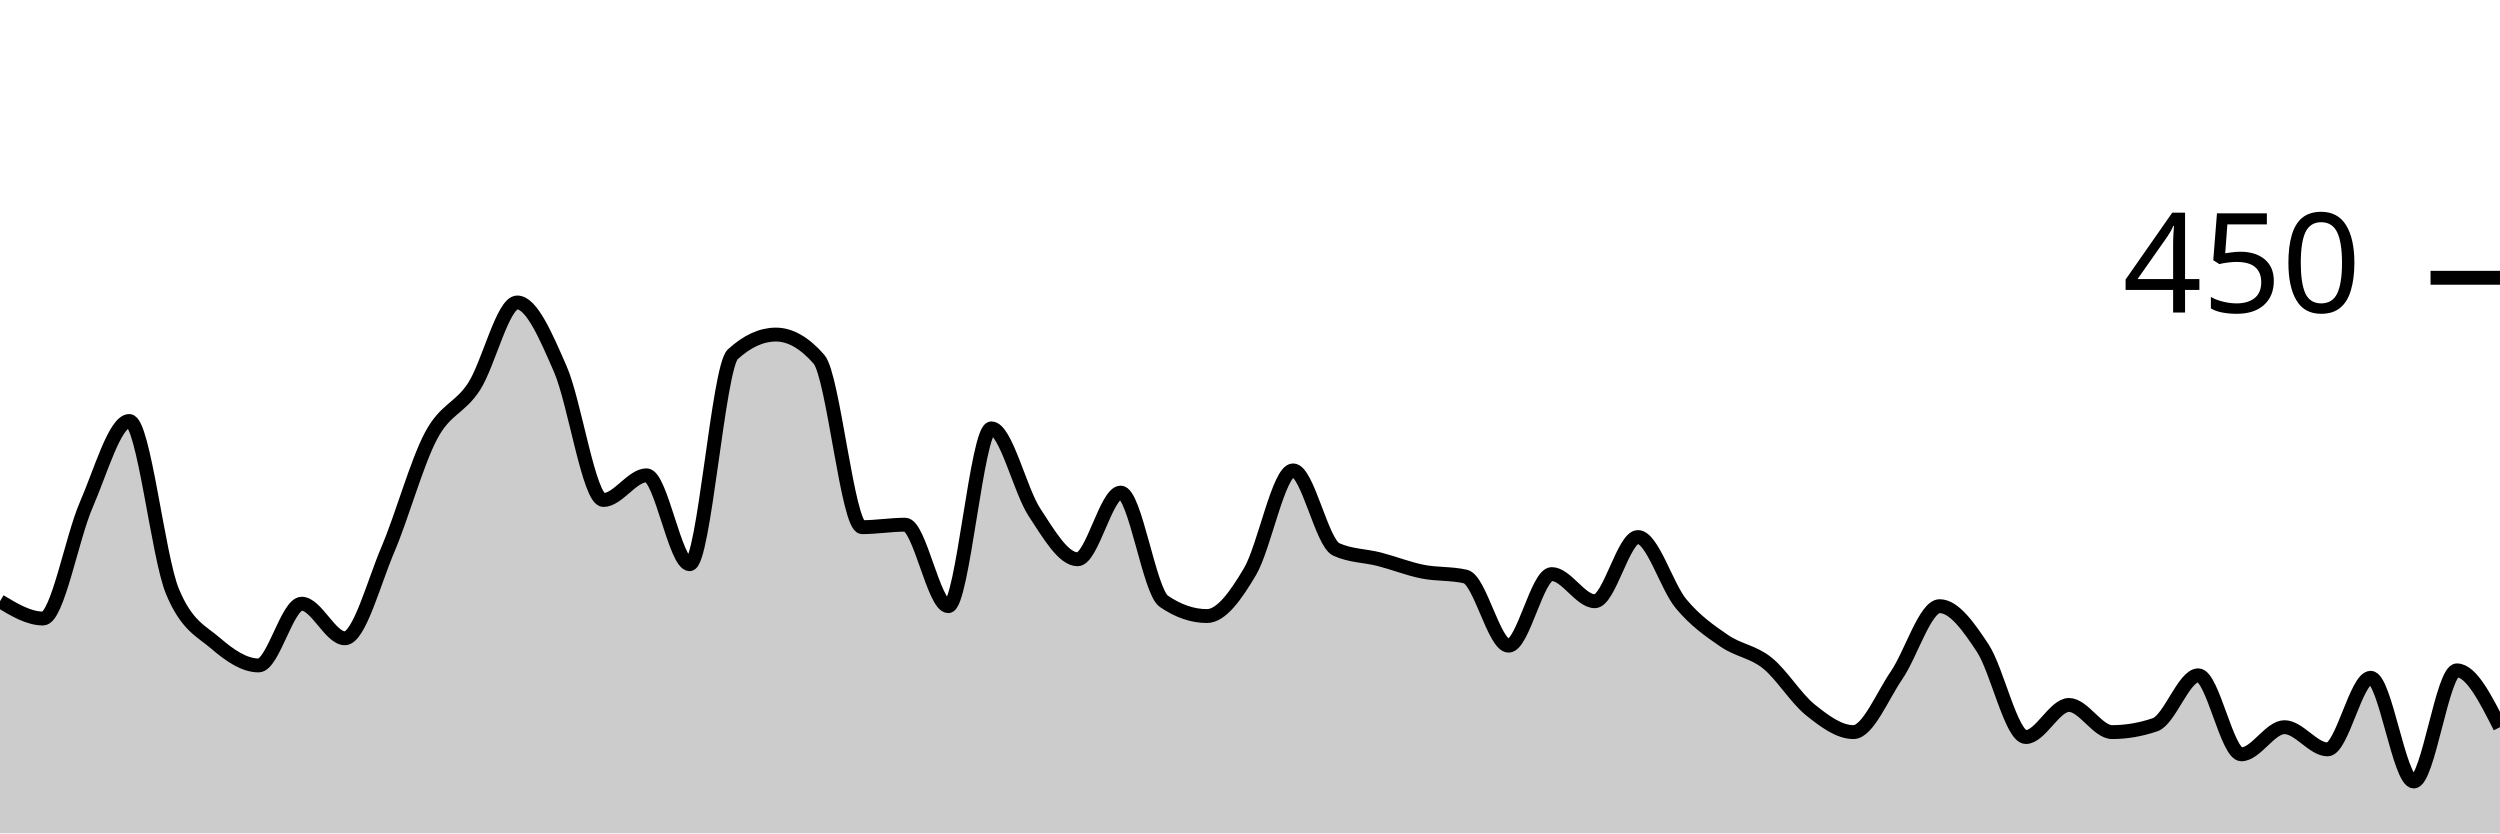
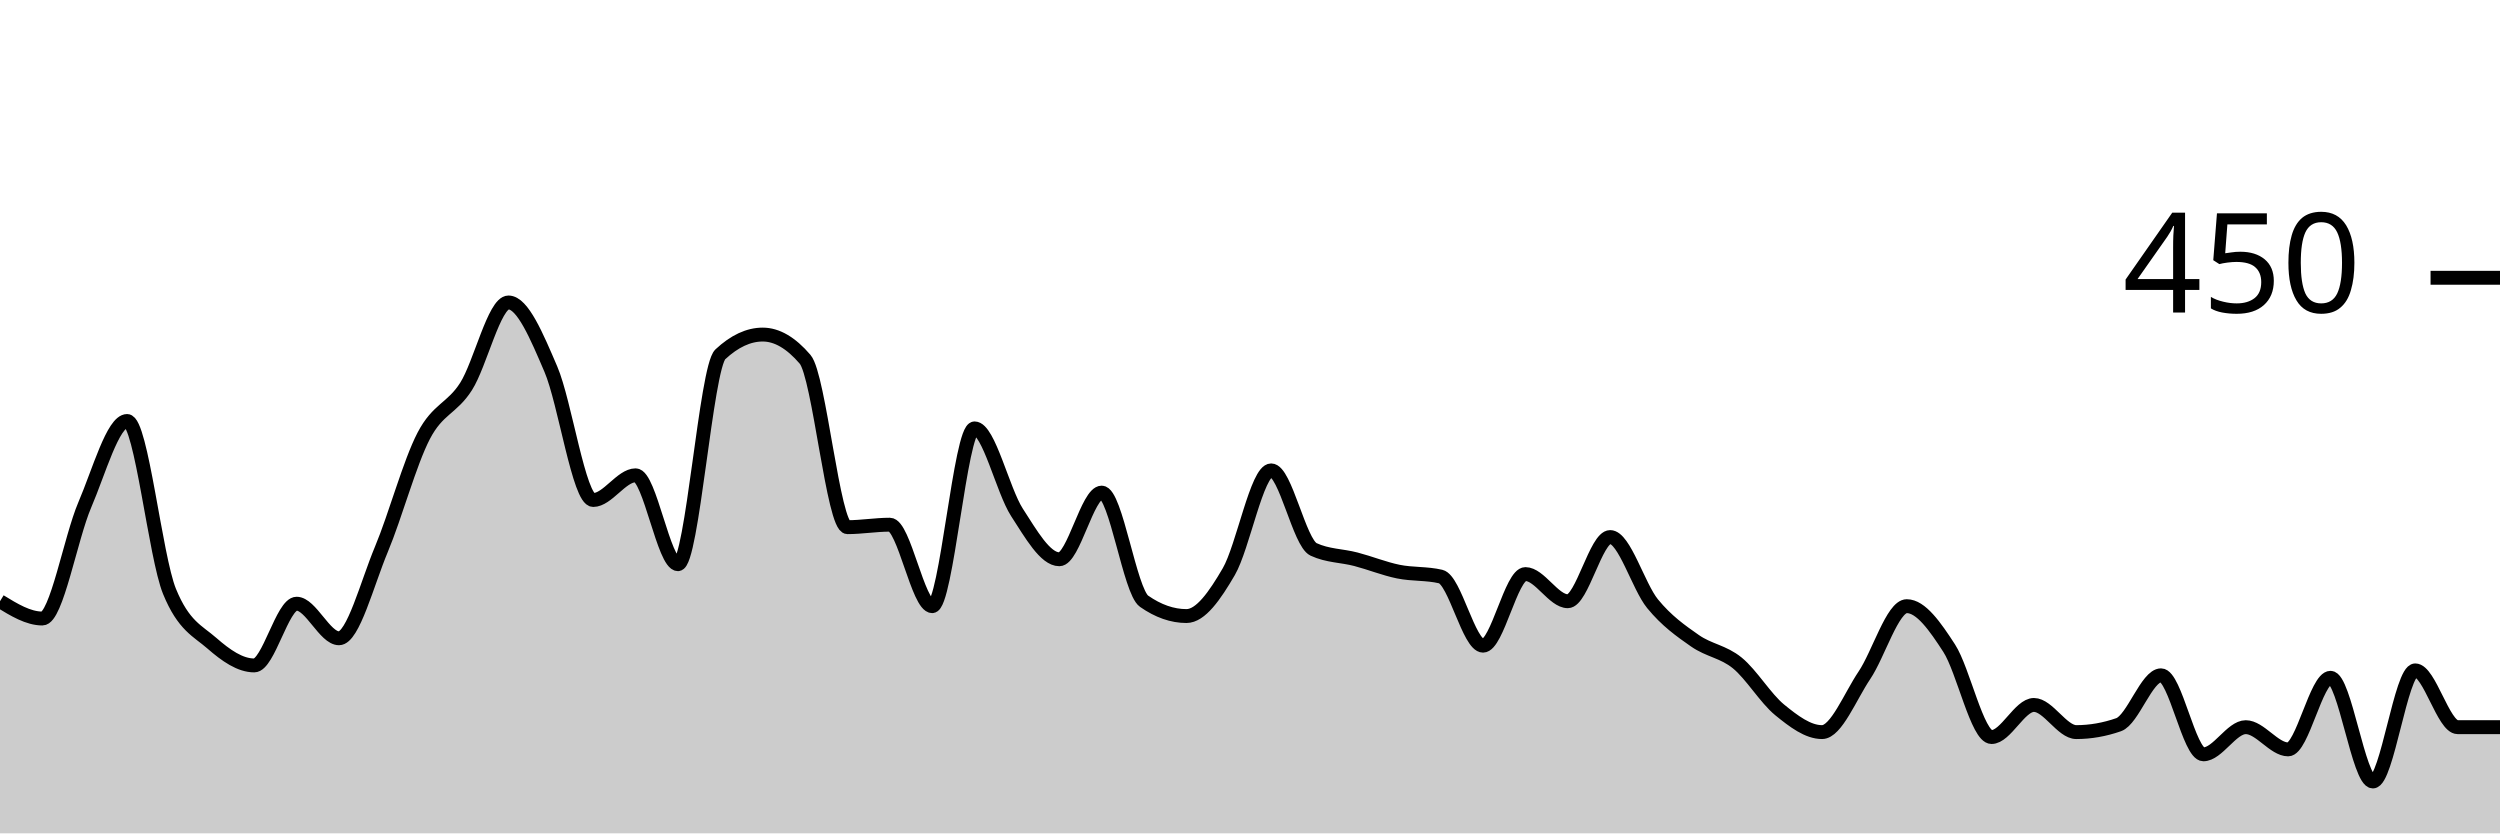
<svg xmlns="http://www.w3.org/2000/svg" viewBox="0 0 180 60">
  <g transform="translate(0,20)">
-     <path class="area" fill="rgba(0, 0, 0, 0.2)" d="M0,23.289C1.034,23.911,2.069,24.533,3.103,24.533C4.138,24.533,5.172,18.726,6.207,16.356C7.241,13.985,8.276,10.311,9.31,10.311C10.345,10.311,11.379,20.089,12.414,22.578C13.448,25.067,14.483,25.422,15.517,26.311C16.552,27.2,17.586,27.911,18.621,27.911C19.655,27.911,20.69,23.467,21.724,23.467C22.759,23.467,23.793,25.956,24.828,25.956C25.862,25.956,26.897,21.985,27.931,19.556C28.966,17.126,30,13.333,31.034,11.378C32.069,9.422,33.103,9.422,34.138,7.822C35.172,6.222,36.207,1.778,37.241,1.778C38.276,1.778,39.31,4.207,40.345,6.578C41.379,8.948,42.414,16,43.448,16C44.483,16,45.517,14.222,46.552,14.222C47.586,14.222,48.621,20.622,49.655,20.622C50.69,20.622,51.724,6.459,52.759,5.511C53.793,4.563,54.828,4.089,55.862,4.089C56.897,4.089,57.931,4.681,58.966,5.867C60,7.052,61.034,17.956,62.069,17.956C63.103,17.956,64.138,17.778,65.172,17.778C66.207,17.778,67.241,23.644,68.276,23.644C69.31,23.644,70.345,10.844,71.379,10.844C72.414,10.844,73.448,15.319,74.483,16.889C75.517,18.459,76.552,20.267,77.586,20.267C78.621,20.267,79.655,15.467,80.69,15.467C81.724,15.467,82.759,22.578,83.793,23.289C84.828,24,85.862,24.356,86.897,24.356C87.931,24.356,88.966,22.904,90,21.156C91.034,19.407,92.069,13.867,93.103,13.867C94.138,13.867,95.172,19.081,96.207,19.556C97.241,20.03,98.276,20,99.31,20.267C100.345,20.533,101.379,20.948,102.414,21.156C103.448,21.363,104.483,21.274,105.517,21.511C106.552,21.748,107.586,26.489,108.621,26.489C109.655,26.489,110.69,21.333,111.724,21.333C112.759,21.333,113.793,23.289,114.828,23.289C115.862,23.289,116.897,18.667,117.931,18.667C118.966,18.667,120,22.222,121.034,23.467C122.069,24.711,123.103,25.422,124.138,26.133C125.172,26.844,126.207,26.904,127.241,27.733C128.276,28.563,129.31,30.281,130.345,31.111C131.379,31.941,132.414,32.711,133.448,32.711C134.483,32.711,135.517,30.133,136.552,28.622C137.586,27.111,138.621,23.644,139.655,23.644C140.69,23.644,141.724,25.096,142.759,26.667C143.793,28.237,144.828,33.067,145.862,33.067C146.897,33.067,147.931,30.756,148.966,30.756C150,30.756,151.034,32.711,152.069,32.711C153.103,32.711,154.138,32.533,155.172,32.178C156.207,31.822,157.241,28.622,158.276,28.622C159.31,28.622,160.345,34.311,161.379,34.311C162.414,34.311,163.448,32.356,164.483,32.356C165.517,32.356,166.552,33.956,167.586,33.956C168.621,33.956,169.655,28.8,170.69,28.8C171.724,28.8,172.759,36.267,173.793,36.267C174.828,36.267,175.862,28.267,176.897,28.267C177.931,28.267,178.966,30.311,180,32.356L180,40C178.966,40,177.931,40,176.897,40C175.862,40,174.828,40,173.793,40C172.759,40,171.724,40,170.69,40C169.655,40,168.621,40,167.586,40C166.552,40,165.517,40,164.483,40C163.448,40,162.414,40,161.379,40C160.345,40,159.31,40,158.276,40C157.241,40,156.207,40,155.172,40C154.138,40,153.103,40,152.069,40C151.034,40,150,40,148.966,40C147.931,40,146.897,40,145.862,40C144.828,40,143.793,40,142.759,40C141.724,40,140.69,40,139.655,40C138.621,40,137.586,40,136.552,40C135.517,40,134.483,40,133.448,40C132.414,40,131.379,40,130.345,40C129.31,40,128.276,40,127.241,40C126.207,40,125.172,40,124.138,40C123.103,40,122.069,40,121.034,40C120,40,118.966,40,117.931,40C116.897,40,115.862,40,114.828,40C113.793,40,112.759,40,111.724,40C110.69,40,109.655,40,108.621,40C107.586,40,106.552,40,105.517,40C104.483,40,103.448,40,102.414,40C101.379,40,100.345,40,99.31,40C98.276,40,97.241,40,96.207,40C95.172,40,94.138,40,93.103,40C92.069,40,91.034,40,90,40C88.966,40,87.931,40,86.897,40C85.862,40,84.828,40,83.793,40C82.759,40,81.724,40,80.69,40C79.655,40,78.621,40,77.586,40C76.552,40,75.517,40,74.483,40C73.448,40,72.414,40,71.379,40C70.345,40,69.31,40,68.276,40C67.241,40,66.207,40,65.172,40C64.138,40,63.103,40,62.069,40C61.034,40,60,40,58.966,40C57.931,40,56.897,40,55.862,40C54.828,40,53.793,40,52.759,40C51.724,40,50.69,40,49.655,40C48.621,40,47.586,40,46.552,40C45.517,40,44.483,40,43.448,40C42.414,40,41.379,40,40.345,40C39.31,40,38.276,40,37.241,40C36.207,40,35.172,40,34.138,40C33.103,40,32.069,40,31.034,40C30,40,28.966,40,27.931,40C26.897,40,25.862,40,24.828,40C23.793,40,22.759,40,21.724,40C20.69,40,19.655,40,18.621,40C17.586,40,16.552,40,15.517,40C14.483,40,13.448,40,12.414,40C11.379,40,10.345,40,9.31,40C8.276,40,7.241,40,6.207,40C5.172,40,4.138,40,3.103,40C2.069,40,1.034,40,0,40Z" />
-     <path class="line" stroke="black" fill="none" d="M0,23.289C1.034,23.911,2.069,24.533,3.103,24.533C4.138,24.533,5.172,18.726,6.207,16.356C7.241,13.985,8.276,10.311,9.31,10.311C10.345,10.311,11.379,20.089,12.414,22.578C13.448,25.067,14.483,25.422,15.517,26.311C16.552,27.2,17.586,27.911,18.621,27.911C19.655,27.911,20.69,23.467,21.724,23.467C22.759,23.467,23.793,25.956,24.828,25.956C25.862,25.956,26.897,21.985,27.931,19.556C28.966,17.126,30,13.333,31.034,11.378C32.069,9.422,33.103,9.422,34.138,7.822C35.172,6.222,36.207,1.778,37.241,1.778C38.276,1.778,39.31,4.207,40.345,6.578C41.379,8.948,42.414,16,43.448,16C44.483,16,45.517,14.222,46.552,14.222C47.586,14.222,48.621,20.622,49.655,20.622C50.69,20.622,51.724,6.459,52.759,5.511C53.793,4.563,54.828,4.089,55.862,4.089C56.897,4.089,57.931,4.681,58.966,5.867C60,7.052,61.034,17.956,62.069,17.956C63.103,17.956,64.138,17.778,65.172,17.778C66.207,17.778,67.241,23.644,68.276,23.644C69.31,23.644,70.345,10.844,71.379,10.844C72.414,10.844,73.448,15.319,74.483,16.889C75.517,18.459,76.552,20.267,77.586,20.267C78.621,20.267,79.655,15.467,80.69,15.467C81.724,15.467,82.759,22.578,83.793,23.289C84.828,24,85.862,24.356,86.897,24.356C87.931,24.356,88.966,22.904,90,21.156C91.034,19.407,92.069,13.867,93.103,13.867C94.138,13.867,95.172,19.081,96.207,19.556C97.241,20.03,98.276,20,99.31,20.267C100.345,20.533,101.379,20.948,102.414,21.156C103.448,21.363,104.483,21.274,105.517,21.511C106.552,21.748,107.586,26.489,108.621,26.489C109.655,26.489,110.69,21.333,111.724,21.333C112.759,21.333,113.793,23.289,114.828,23.289C115.862,23.289,116.897,18.667,117.931,18.667C118.966,18.667,120,22.222,121.034,23.467C122.069,24.711,123.103,25.422,124.138,26.133C125.172,26.844,126.207,26.904,127.241,27.733C128.276,28.563,129.31,30.281,130.345,31.111C131.379,31.941,132.414,32.711,133.448,32.711C134.483,32.711,135.517,30.133,136.552,28.622C137.586,27.111,138.621,23.644,139.655,23.644C140.69,23.644,141.724,25.096,142.759,26.667C143.793,28.237,144.828,33.067,145.862,33.067C146.897,33.067,147.931,30.756,148.966,30.756C150,30.756,151.034,32.711,152.069,32.711C153.103,32.711,154.138,32.533,155.172,32.178C156.207,31.822,157.241,28.622,158.276,28.622C159.31,28.622,160.345,34.311,161.379,34.311C162.414,34.311,163.448,32.356,164.483,32.356C165.517,32.356,166.552,33.956,167.586,33.956C168.621,33.956,169.655,28.8,170.69,28.8C171.724,28.8,172.759,36.267,173.793,36.267C174.828,36.267,175.862,28.267,176.897,28.267C177.931,28.267,178.966,30.311,180,32.356" />
+     <path class="area" fill="rgba(0, 0, 0, 0.2)" d="M0,23.289C1.017,23.911,2.034,24.533,3.051,24.533C4.068,24.533,5.085,18.726,6.102,16.356C7.119,13.985,8.136,10.311,9.153,10.311C10.169,10.311,11.186,20.089,12.203,22.578C13.22,25.067,14.237,25.422,15.254,26.311C16.271,27.2,17.288,27.911,18.305,27.911C19.322,27.911,20.339,23.467,21.356,23.467C22.373,23.467,23.39,25.956,24.407,25.956C25.424,25.956,26.441,21.985,27.458,19.556C28.475,17.126,29.492,13.333,30.508,11.378C31.525,9.422,32.542,9.422,33.559,7.822C34.576,6.222,35.593,1.778,36.61,1.778C37.627,1.778,38.644,4.207,39.661,6.578C40.678,8.948,41.695,16,42.712,16C43.729,16,44.746,14.222,45.763,14.222C46.78,14.222,47.797,20.622,48.814,20.622C49.831,20.622,50.847,6.459,51.864,5.511C52.881,4.563,53.898,4.089,54.915,4.089C55.932,4.089,56.949,4.681,57.966,5.867C58.983,7.052,60,17.956,61.017,17.956C62.034,17.956,63.051,17.778,64.068,17.778C65.085,17.778,66.102,23.644,67.119,23.644C68.136,23.644,69.153,10.844,70.169,10.844C71.186,10.844,72.203,15.319,73.22,16.889C74.237,18.459,75.254,20.267,76.271,20.267C77.288,20.267,78.305,15.467,79.322,15.467C80.339,15.467,81.356,22.578,82.373,23.289C83.39,24,84.407,24.356,85.424,24.356C86.441,24.356,87.458,22.904,88.475,21.156C89.492,19.407,90.508,13.867,91.525,13.867C92.542,13.867,93.559,19.081,94.576,19.556C95.593,20.03,96.61,20,97.627,20.267C98.644,20.533,99.661,20.948,100.678,21.156C101.695,21.363,102.712,21.274,103.729,21.511C104.746,21.748,105.763,26.489,106.78,26.489C107.797,26.489,108.814,21.333,109.831,21.333C110.847,21.333,111.864,23.289,112.881,23.289C113.898,23.289,114.915,18.667,115.932,18.667C116.949,18.667,117.966,22.222,118.983,23.467C120,24.711,121.017,25.422,122.034,26.133C123.051,26.844,124.068,26.904,125.085,27.733C126.102,28.563,127.119,30.281,128.136,31.111C129.153,31.941,130.169,32.711,131.186,32.711C132.203,32.711,133.22,30.133,134.237,28.622C135.254,27.111,136.271,23.644,137.288,23.644C138.305,23.644,139.322,25.096,140.339,26.667C141.356,28.237,142.373,33.067,143.39,33.067C144.407,33.067,145.424,30.756,146.441,30.756C147.458,30.756,148.475,32.711,149.492,32.711C150.508,32.711,151.525,32.533,152.542,32.178C153.559,31.822,154.576,28.622,155.593,28.622C156.61,28.622,157.627,34.311,158.644,34.311C159.661,34.311,160.678,32.356,161.695,32.356C162.712,32.356,163.729,33.956,164.746,33.956C165.763,33.956,166.78,28.8,167.797,28.8C168.814,28.8,169.831,36.267,170.847,36.267C171.864,36.267,172.881,28.267,173.898,28.267C174.915,28.267,175.932,32.356,176.949,32.356C177.966,32.356,178.983,32.356,180,32.356L180,40C178.983,40,177.966,40,176.949,40C175.932,40,174.915,40,173.898,40C172.881,40,171.864,40,170.847,40C169.831,40,168.814,40,167.797,40C166.78,40,165.763,40,164.746,40C163.729,40,162.712,40,161.695,40C160.678,40,159.661,40,158.644,40C157.627,40,156.61,40,155.593,40C154.576,40,153.559,40,152.542,40C151.525,40,150.508,40,149.492,40C148.475,40,147.458,40,146.441,40C145.424,40,144.407,40,143.39,40C142.373,40,141.356,40,140.339,40C139.322,40,138.305,40,137.288,40C136.271,40,135.254,40,134.237,40C133.22,40,132.203,40,131.186,40C130.169,40,129.153,40,128.136,40C127.119,40,126.102,40,125.085,40C124.068,40,123.051,40,122.034,40C121.017,40,120,40,118.983,40C117.966,40,116.949,40,115.932,40C114.915,40,113.898,40,112.881,40C111.864,40,110.847,40,109.831,40C108.814,40,107.797,40,106.78,40C105.763,40,104.746,40,103.729,40C102.712,40,101.695,40,100.678,40C99.661,40,98.644,40,97.627,40C96.61,40,95.593,40,94.576,40C93.559,40,92.542,40,91.525,40C90.508,40,89.492,40,88.475,40C87.458,40,86.441,40,85.424,40C84.407,40,83.39,40,82.373,40C81.356,40,80.339,40,79.322,40C78.305,40,77.288,40,76.271,40C75.254,40,74.237,40,73.22,40C72.203,40,71.186,40,70.169,40C69.153,40,68.136,40,67.119,40C66.102,40,65.085,40,64.068,40C63.051,40,62.034,40,61.017,40C60,40,58.983,40,57.966,40C56.949,40,55.932,40,54.915,40C53.898,40,52.881,40,51.864,40C50.847,40,49.831,40,48.814,40C47.797,40,46.78,40,45.763,40C44.746,40,43.729,40,42.712,40C41.695,40,40.678,40,39.661,40C38.644,40,37.627,40,36.61,40C35.593,40,34.576,40,33.559,40C32.542,40,31.525,40,30.508,40C29.492,40,28.475,40,27.458,40C26.441,40,25.424,40,24.407,40C23.39,40,22.373,40,21.356,40C20.339,40,19.322,40,18.305,40C17.288,40,16.271,40,15.254,40C14.237,40,13.22,40,12.203,40C11.186,40,10.169,40,9.153,40C8.136,40,7.119,40,6.102,40C5.085,40,4.068,40,3.051,40C2.034,40,1.017,40,0,40Z" />
+     <path class="line" stroke="black" fill="none" d="M0,23.289C1.017,23.911,2.034,24.533,3.051,24.533C4.068,24.533,5.085,18.726,6.102,16.356C7.119,13.985,8.136,10.311,9.153,10.311C10.169,10.311,11.186,20.089,12.203,22.578C13.22,25.067,14.237,25.422,15.254,26.311C16.271,27.2,17.288,27.911,18.305,27.911C19.322,27.911,20.339,23.467,21.356,23.467C22.373,23.467,23.39,25.956,24.407,25.956C25.424,25.956,26.441,21.985,27.458,19.556C28.475,17.126,29.492,13.333,30.508,11.378C31.525,9.422,32.542,9.422,33.559,7.822C34.576,6.222,35.593,1.778,36.61,1.778C37.627,1.778,38.644,4.207,39.661,6.578C40.678,8.948,41.695,16,42.712,16C43.729,16,44.746,14.222,45.763,14.222C46.78,14.222,47.797,20.622,48.814,20.622C49.831,20.622,50.847,6.459,51.864,5.511C52.881,4.563,53.898,4.089,54.915,4.089C55.932,4.089,56.949,4.681,57.966,5.867C58.983,7.052,60,17.956,61.017,17.956C62.034,17.956,63.051,17.778,64.068,17.778C65.085,17.778,66.102,23.644,67.119,23.644C68.136,23.644,69.153,10.844,70.169,10.844C71.186,10.844,72.203,15.319,73.22,16.889C74.237,18.459,75.254,20.267,76.271,20.267C77.288,20.267,78.305,15.467,79.322,15.467C80.339,15.467,81.356,22.578,82.373,23.289C83.39,24,84.407,24.356,85.424,24.356C86.441,24.356,87.458,22.904,88.475,21.156C89.492,19.407,90.508,13.867,91.525,13.867C92.542,13.867,93.559,19.081,94.576,19.556C95.593,20.03,96.61,20,97.627,20.267C98.644,20.533,99.661,20.948,100.678,21.156C101.695,21.363,102.712,21.274,103.729,21.511C104.746,21.748,105.763,26.489,106.78,26.489C107.797,26.489,108.814,21.333,109.831,21.333C110.847,21.333,111.864,23.289,112.881,23.289C113.898,23.289,114.915,18.667,115.932,18.667C116.949,18.667,117.966,22.222,118.983,23.467C120,24.711,121.017,25.422,122.034,26.133C123.051,26.844,124.068,26.904,125.085,27.733C126.102,28.563,127.119,30.281,128.136,31.111C129.153,31.941,130.169,32.711,131.186,32.711C132.203,32.711,133.22,30.133,134.237,28.622C135.254,27.111,136.271,23.644,137.288,23.644C138.305,23.644,139.322,25.096,140.339,26.667C141.356,28.237,142.373,33.067,143.39,33.067C144.407,33.067,145.424,30.756,146.441,30.756C147.458,30.756,148.475,32.711,149.492,32.711C150.508,32.711,151.525,32.533,152.542,32.178C153.559,31.822,154.576,28.622,155.593,28.622C156.61,28.622,157.627,34.311,158.644,34.311C159.661,34.311,160.678,32.356,161.695,32.356C162.712,32.356,163.729,33.956,164.746,33.956C165.763,33.956,166.78,28.8,167.797,28.8C168.814,28.8,169.831,36.267,170.847,36.267C171.864,36.267,172.881,28.267,173.898,28.267C174.915,28.267,175.932,32.356,176.949,32.356C177.966,32.356,178.983,32.356,180,32.356" />
    <path class="axis-ceiling" stroke-width="1" stroke="black" fill="none" d="M175,0L180,0" />
    <text class="axis-ceiling-label" font-family="sans-serif" text-anchor="end" font-size="10px" x="170" y="2.5">450</text>
  </g>
</svg>
